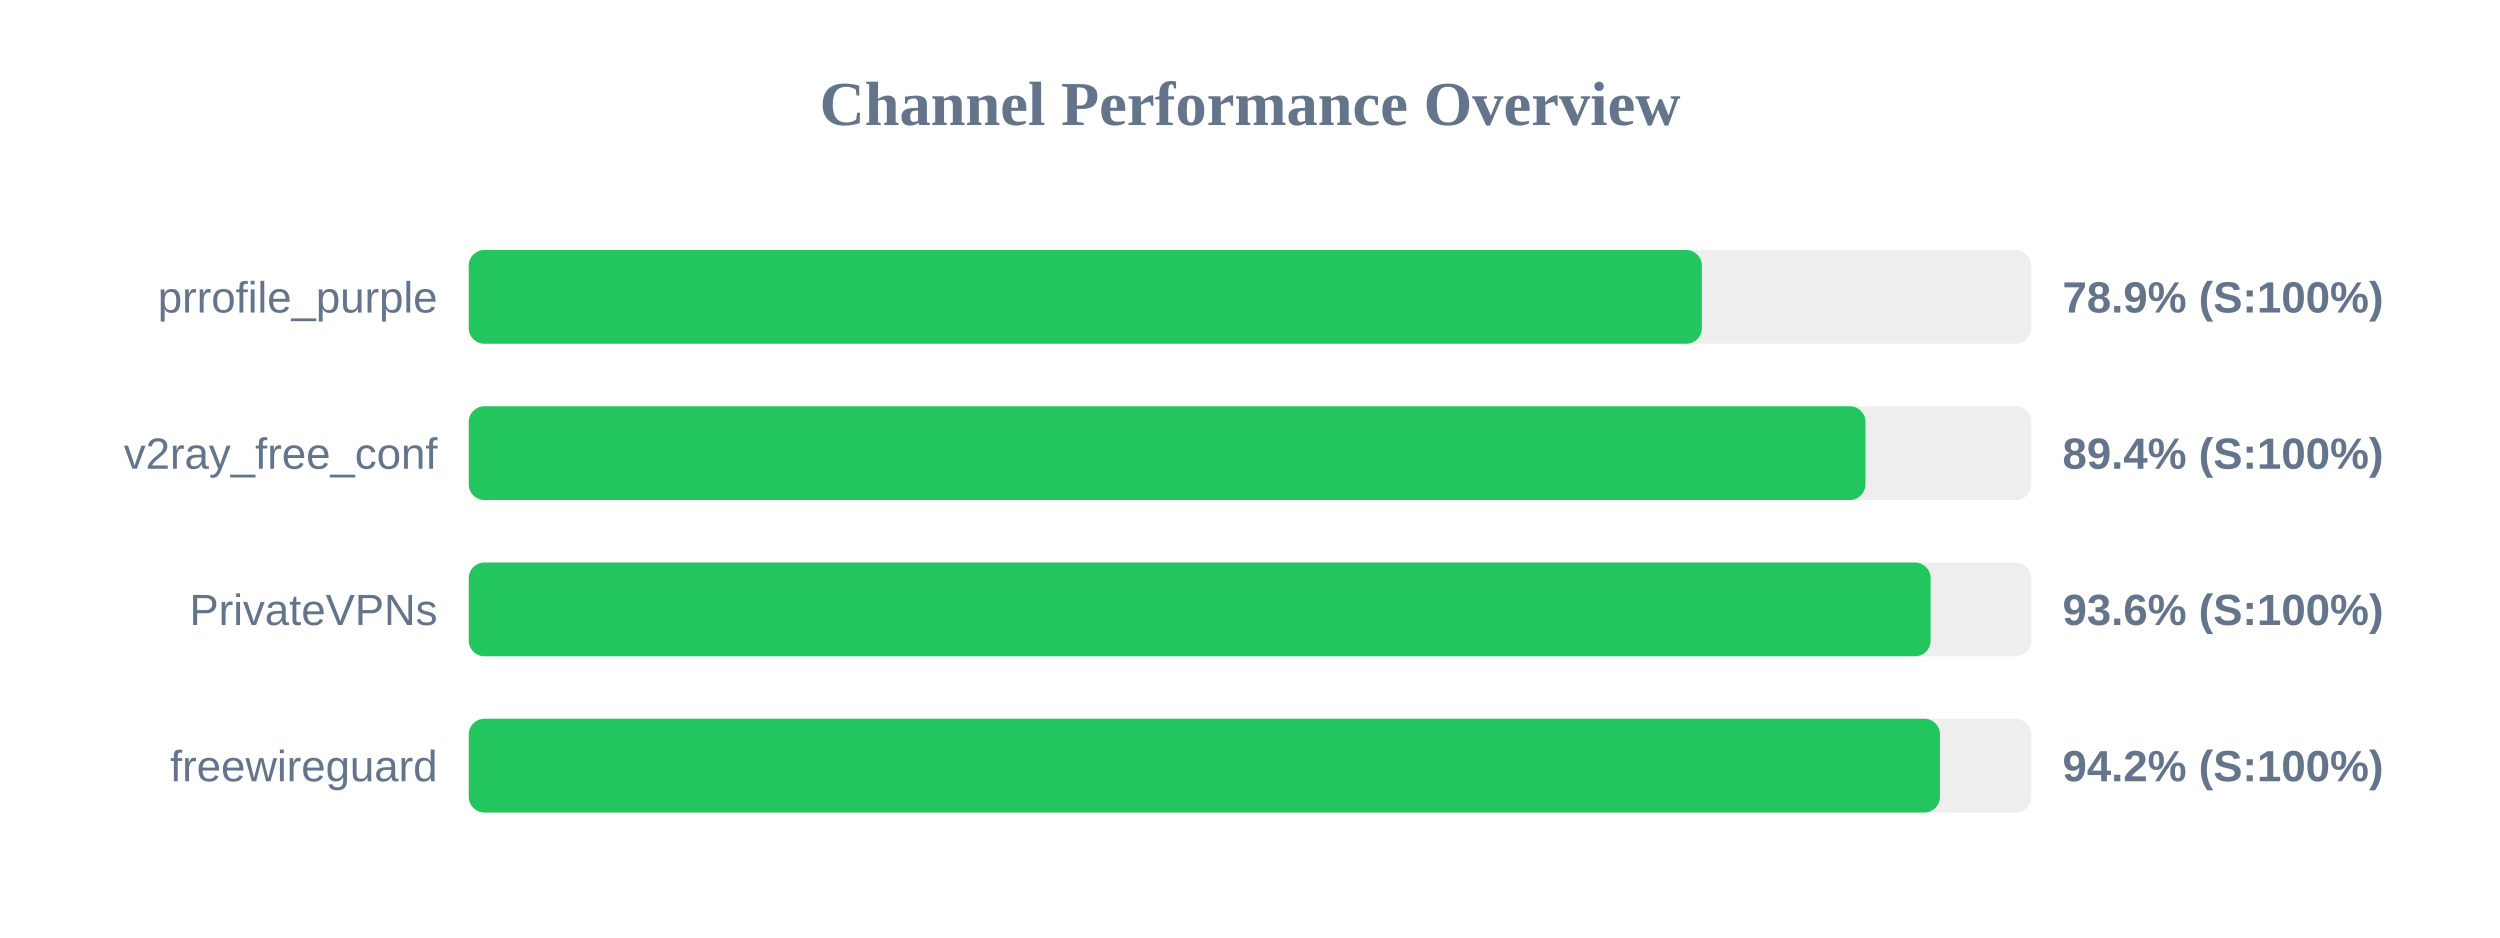
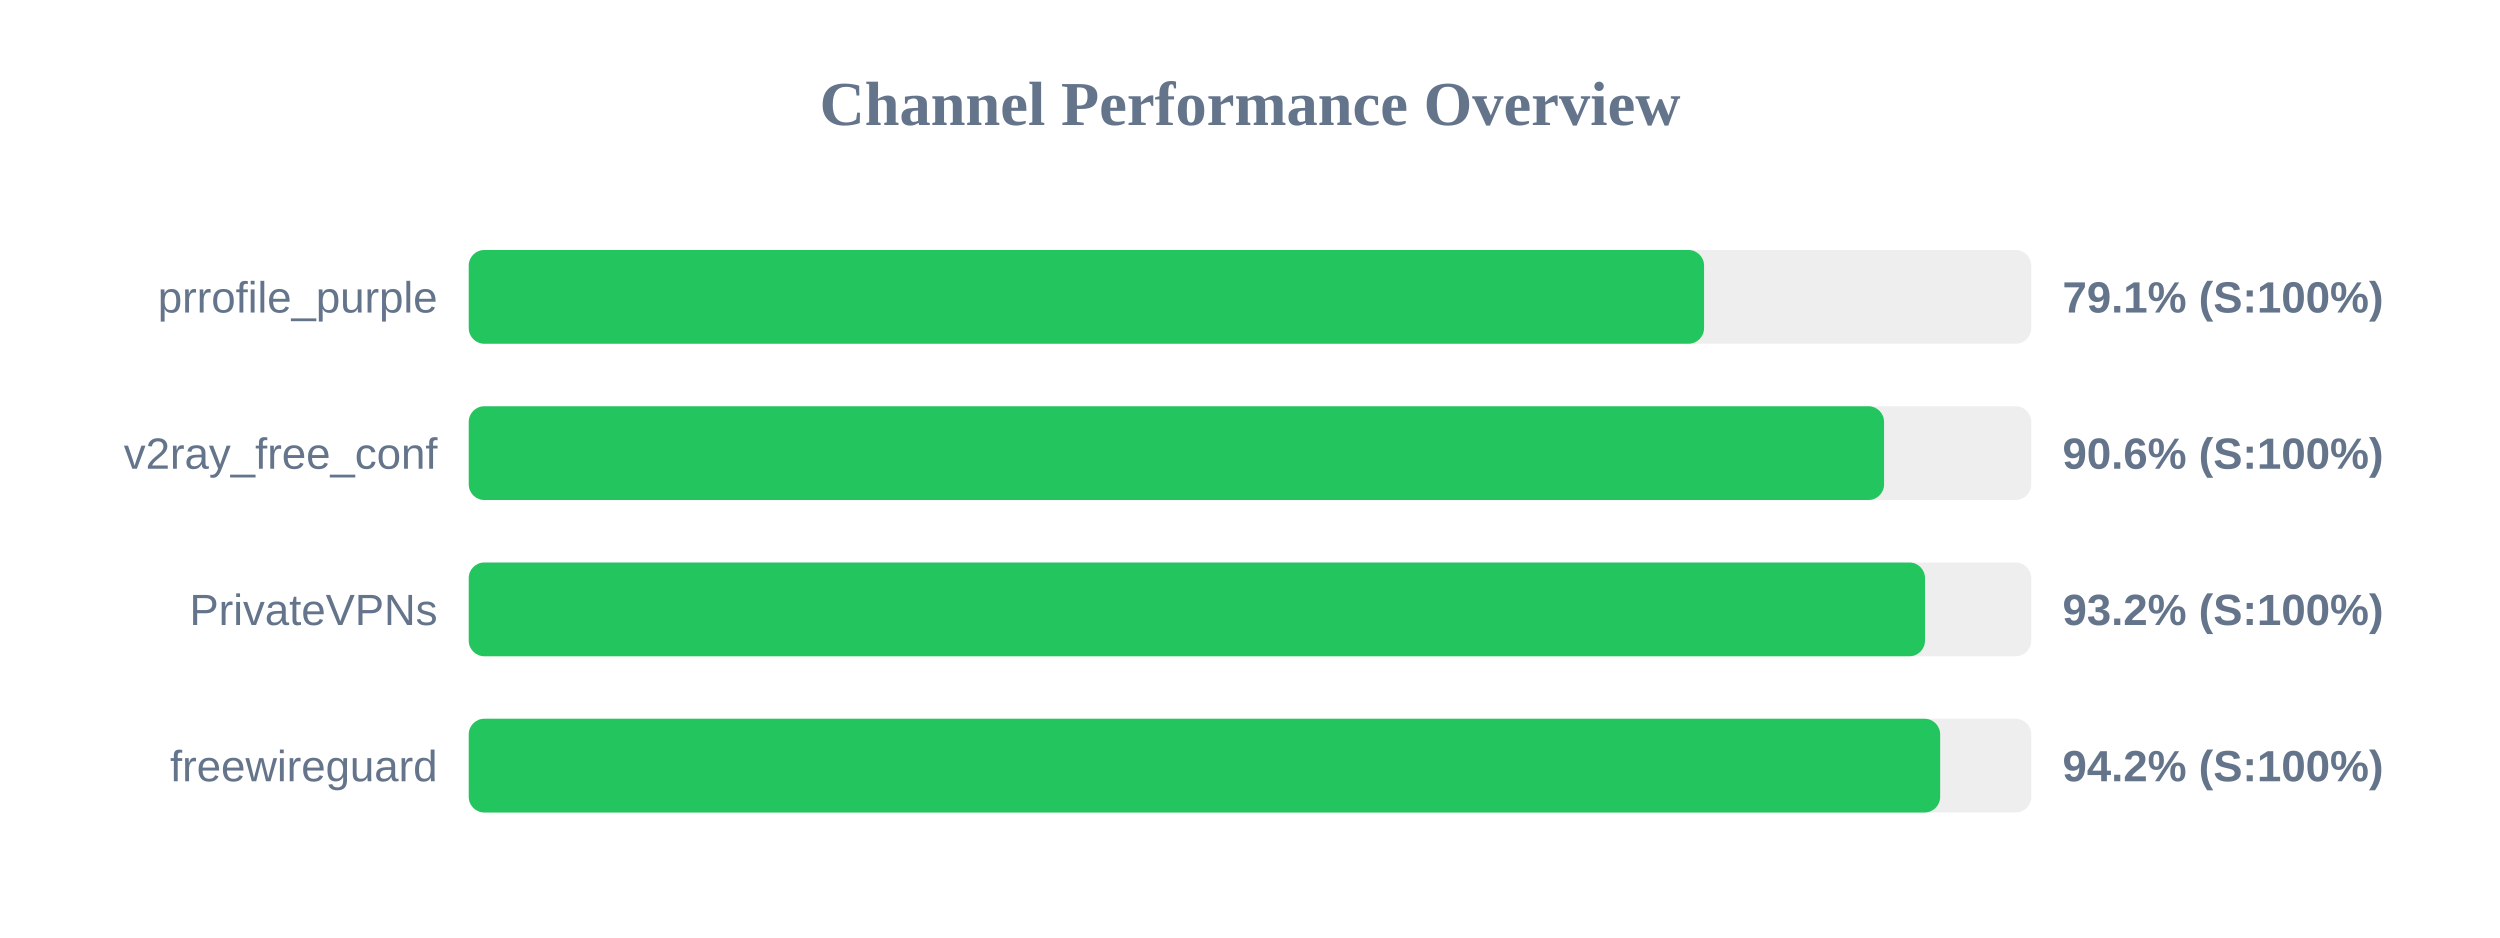
<svg xmlns="http://www.w3.org/2000/svg" width="800" height="300" version="1.1">
  <style>
        .row { font: 14px Arial; fill: #64748b; }
        .score { font: bold 14px Arial; fill: #64748b; }
    </style>
  <text x="400" y="40" text-anchor="middle" font-size="20px" font-weight="bold" fill="#64748b">Channel Performance Overview</text>
  <rect x="150" y="80" width="500" height="30" fill="#eee" rx="5" />
-   <rect x="150" y="80" width="394.6" height="30" fill="#22c55e" rx="5" />
+   <rect x="150" y="80" width="395.3" height="30" fill="#22c55e" rx="5" />
  <text x="140" y="100" text-anchor="end" class="row">prrofile_purple</text>
-   <text x="660" y="100" text-anchor="start" class="score">78.9% (S:100%)</text>
+   <text x="660" y="100" text-anchor="start" class="score">79.1% (S:100%)</text>
  <rect x="150" y="130" width="500" height="30" fill="#eee" rx="5" />
-   <rect x="150" y="130" width="446.95" height="30" fill="#22c55e" rx="5" />
+   <rect x="150" y="130" width="452.9" height="30" fill="#22c55e" rx="5" />
  <text x="140" y="150" text-anchor="end" class="row">v2ray_free_conf</text>
-   <text x="660" y="150" text-anchor="start" class="score">89.4% (S:100%)</text>
+   <text x="660" y="150" text-anchor="start" class="score">90.6% (S:100%)</text>
  <rect x="150" y="180" width="500" height="30" fill="#eee" rx="5" />
-   <rect x="150" y="180" width="467.8" height="30" fill="#22c55e" rx="5" />
+   <rect x="150" y="180" width="466.0" height="30" fill="#22c55e" rx="5" />
  <text x="140" y="200" text-anchor="end" class="row">PrivateVPNs</text>
-   <text x="660" y="200" text-anchor="start" class="score">93.6% (S:100%)</text>
+   <text x="660" y="200" text-anchor="start" class="score">93.2% (S:100%)</text>
  <rect x="150" y="230" width="500" height="30" fill="#eee" rx="5" />
-   <rect x="150" y="230" width="470.8" height="30" fill="#22c55e" rx="5" />
+   <rect x="150" y="230" width="470.85" height="30" fill="#22c55e" rx="5" />
  <text x="140" y="250" text-anchor="end" class="row">freewireguard</text>
  <text x="660" y="250" text-anchor="start" class="score">94.2% (S:100%)</text>
</svg>
